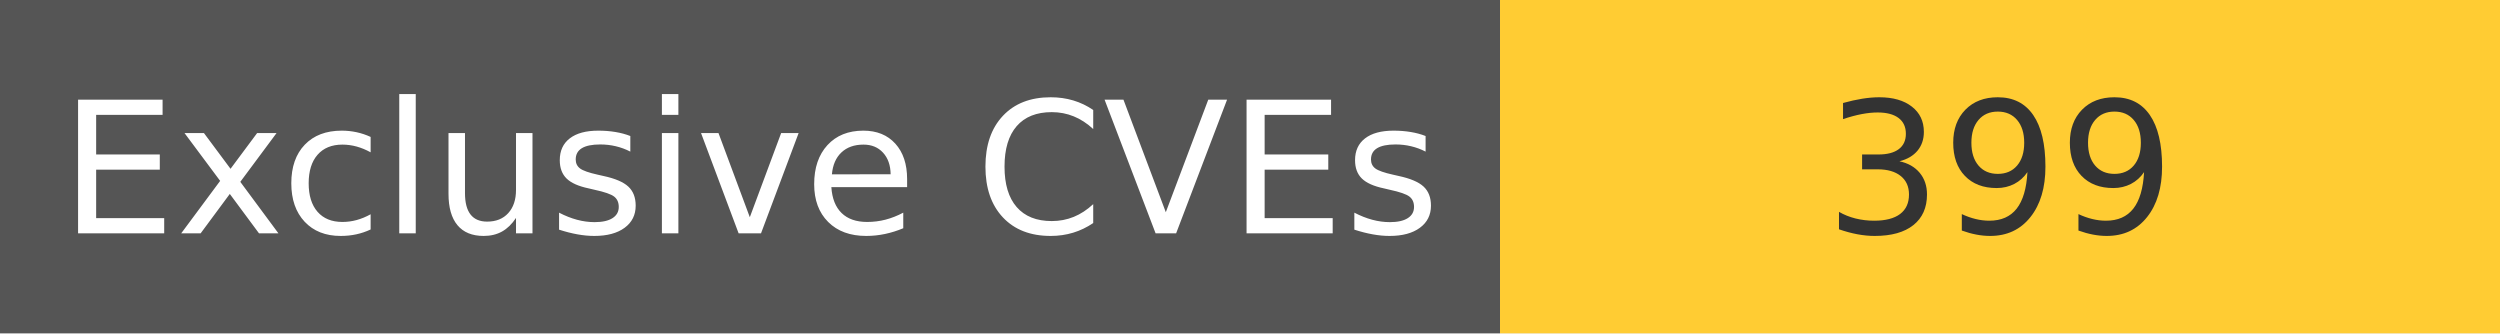
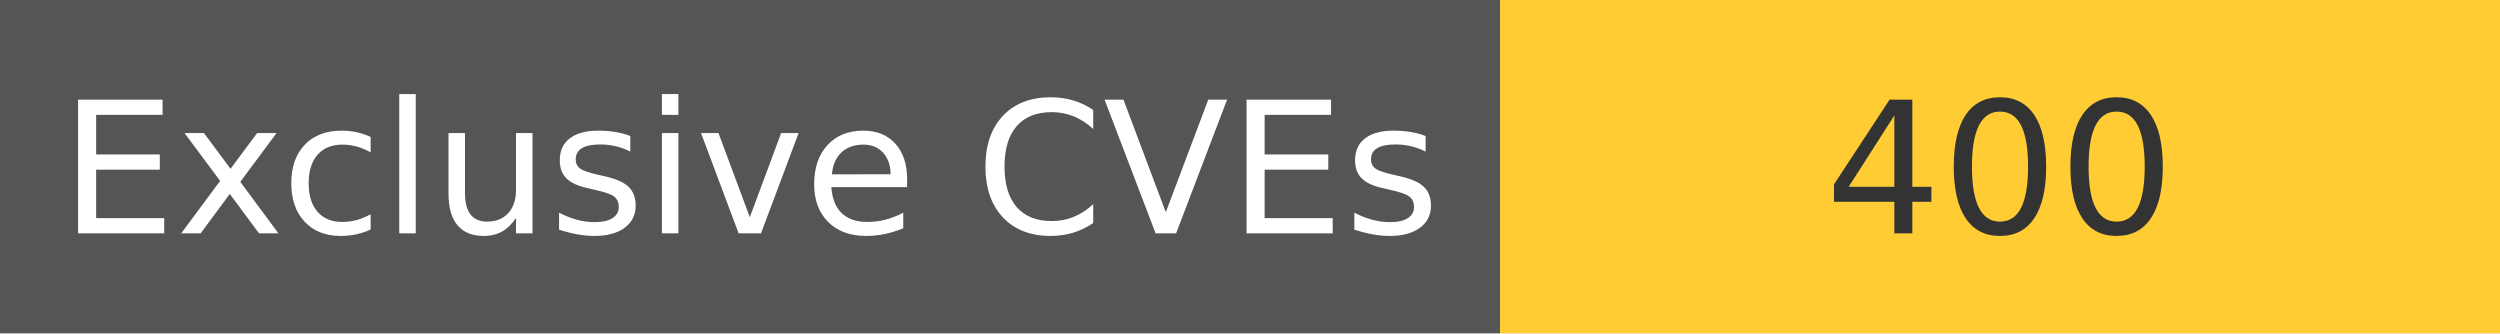
<svg xmlns="http://www.w3.org/2000/svg" width="150" height="20" role="img">
  <linearGradient id="s" x2="0" y2="100%">
    <stop offset="0" stop-color="#bbb" stop-opacity=".1" />
    <stop offset="1" stop-opacity=".1" />
  </linearGradient>
  <g>
    <rect width="90" height="20" fill="#555" />
    <rect x="90" width="267" height="20" fill="#ffcc33" />
  </g>
  <g fill="#fff" text-anchor="middle" font-family="Verdana,Geneva,DejaVu Sans,sans-serif" text-rendering="geometricPrecision" font-size="110">
    <text x="450" y="140" transform="scale(.1)" fill="#fff">
            Exclusive CVEs
        </text>
    <text x="1200" y="140" transform="scale(.1)" fill="#333">
-             399
+             400
        </text>
  </g>
</svg>
